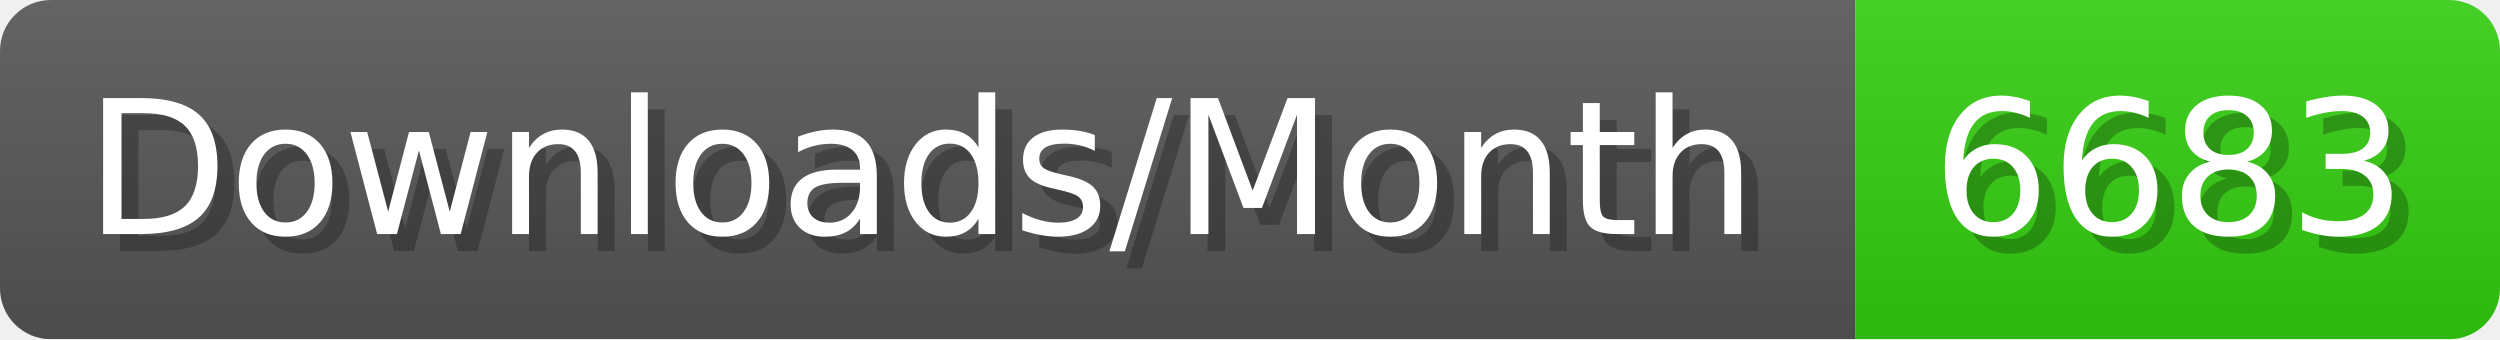
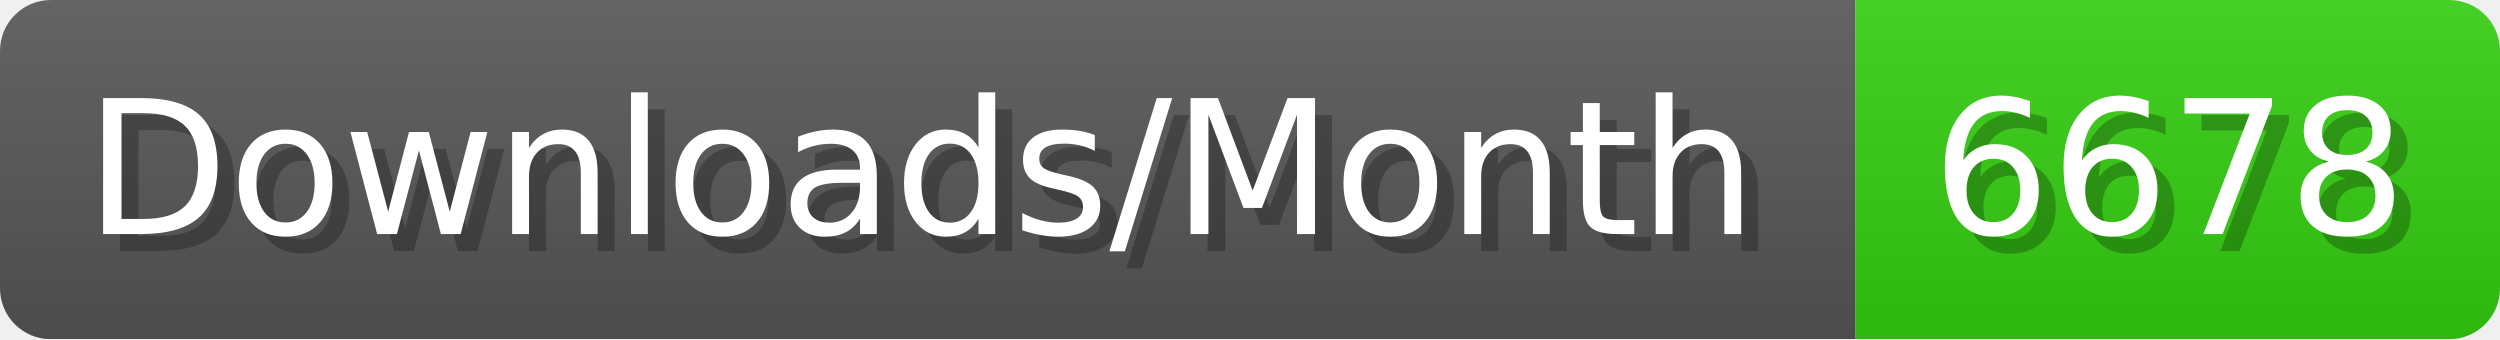
- <svg xmlns="http://www.w3.org/2000/svg" width="147.4" height="20" viewBox="0 0 1474 200" role="img" aria-label="Downloads/Month: 6683">
+ <svg xmlns="http://www.w3.org/2000/svg" width="147.4" height="20" viewBox="0 0 1474 200" role="img" aria-label="Downloads/Month: 6678">
  <linearGradient id="YlXUI" x2="0" y2="100%">
    <stop offset="0" stop-opacity=".1" stop-color="#EEE" />
    <stop offset="1" stop-opacity=".1" />
  </linearGradient>
  <mask id="JHhop">
    <rect width="1474" height="200" rx="30" fill="#FFF" />
  </mask>
  <g mask="url(#JHhop)">
    <rect width="1094" height="200" fill="#555" />
    <rect width="380" height="200" fill="#3C1" x="1094" />
    <rect width="1474" height="200" fill="url(#YlXUI)" />
  </g>
  <g aria-hidden="true" fill="#fff" text-anchor="start" font-family="Verdana,DejaVu Sans,sans-serif" font-size="110">
    <text x="60" y="148" textLength="994" fill="#000" opacity="0.25">Downloads/Month</text>
    <text x="50" y="138" textLength="994">Downloads/Month</text>
-     <text x="1149" y="148" textLength="280" fill="#000" opacity="0.25">6683</text>
-     <text x="1139" y="138" textLength="280">6683</text>
+     <text x="1149" y="148" textLength="280" fill="#000" opacity="0.25">6678</text>
+     <text x="1139" y="138" textLength="280">6678</text>
  </g>
</svg>
